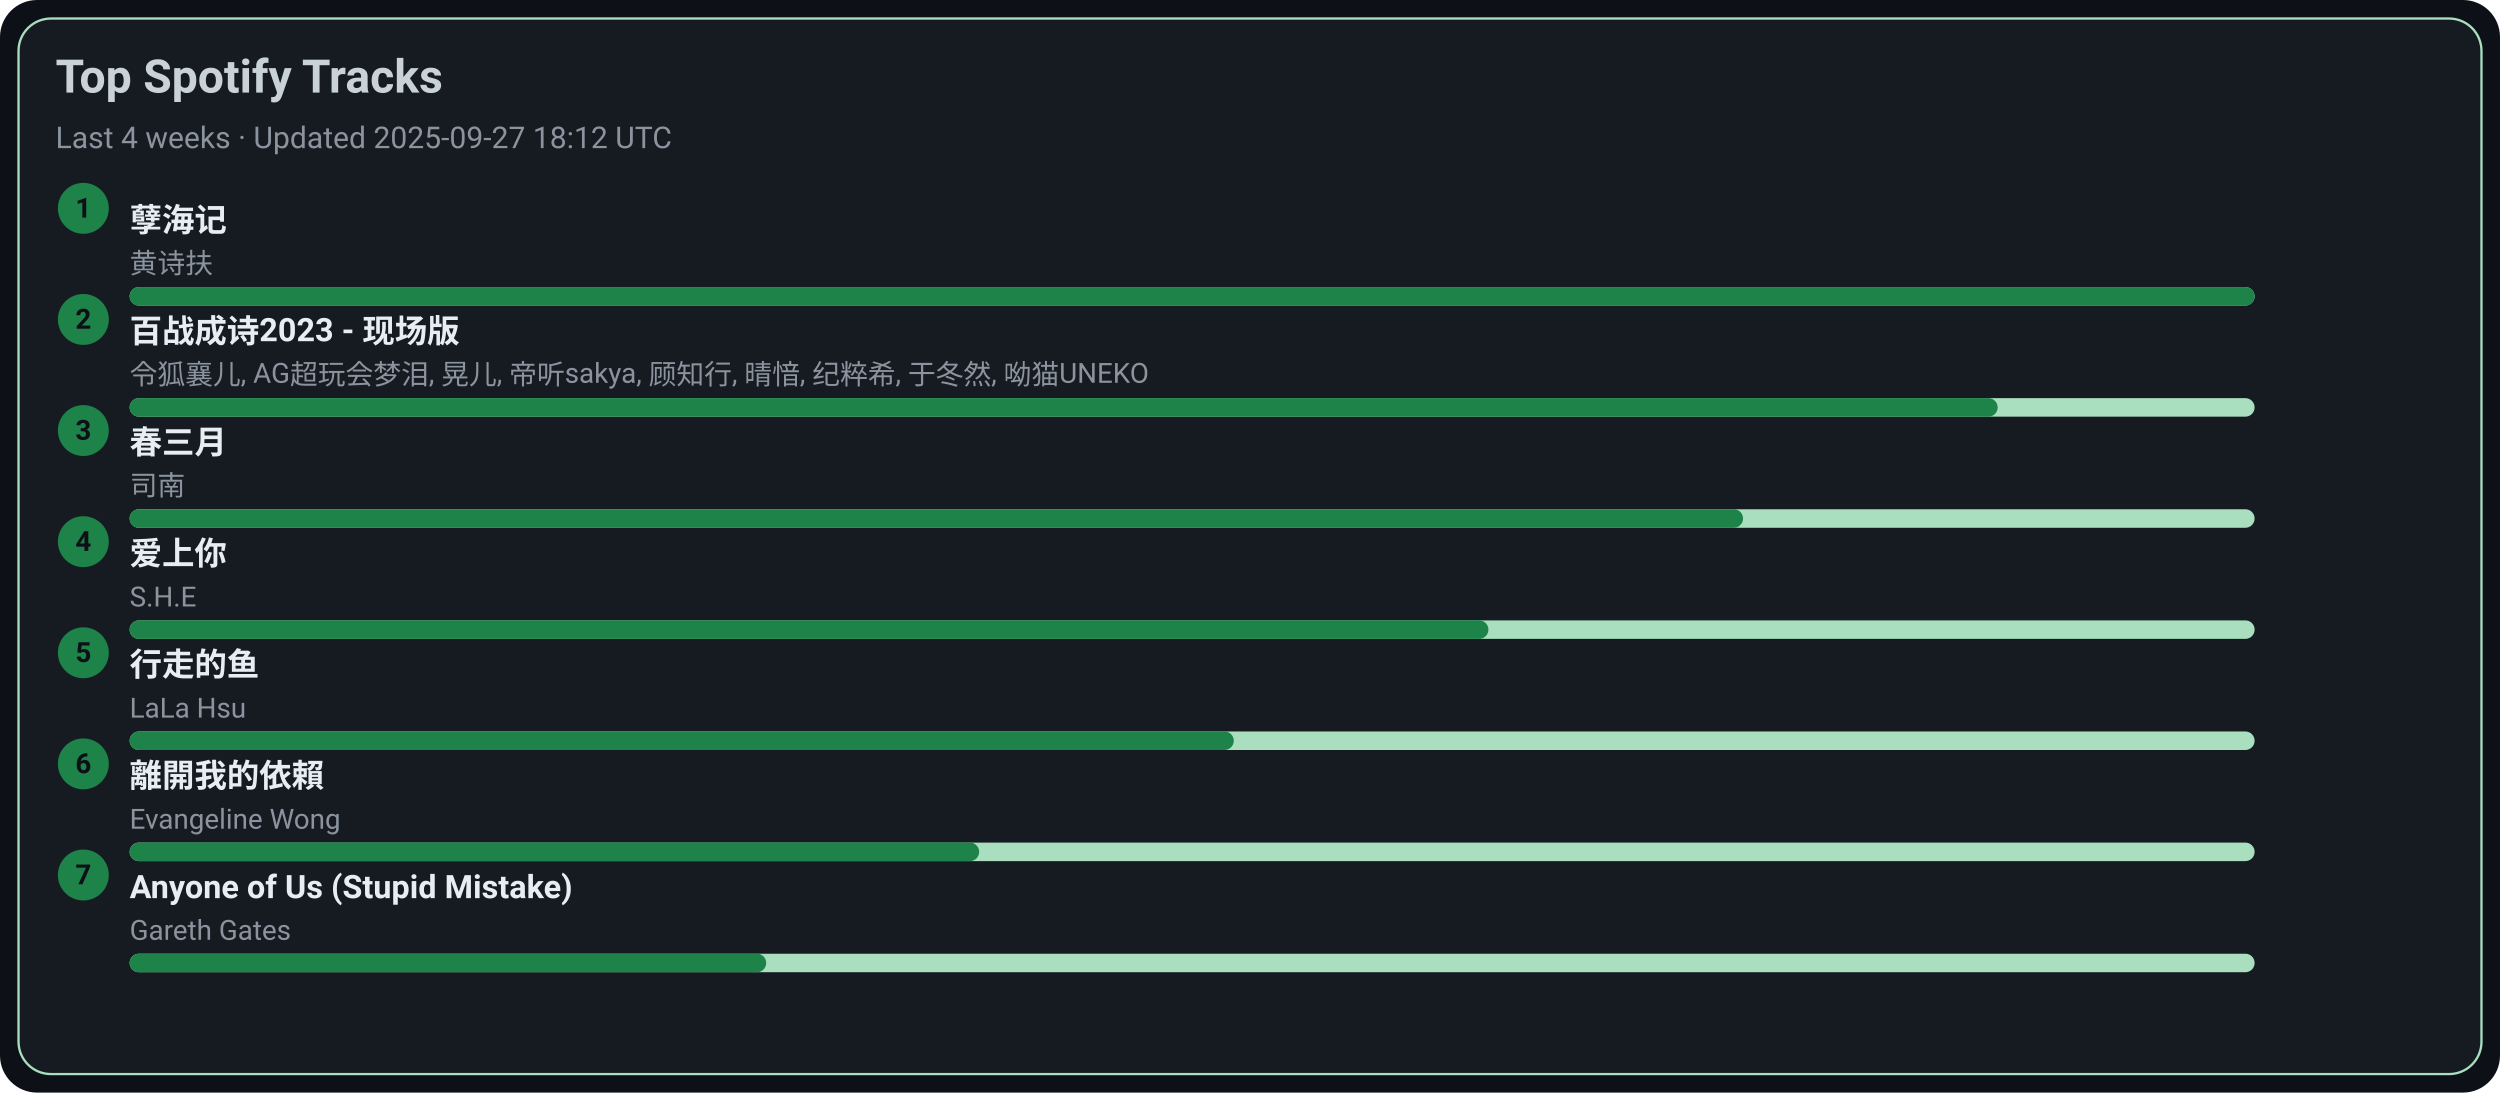
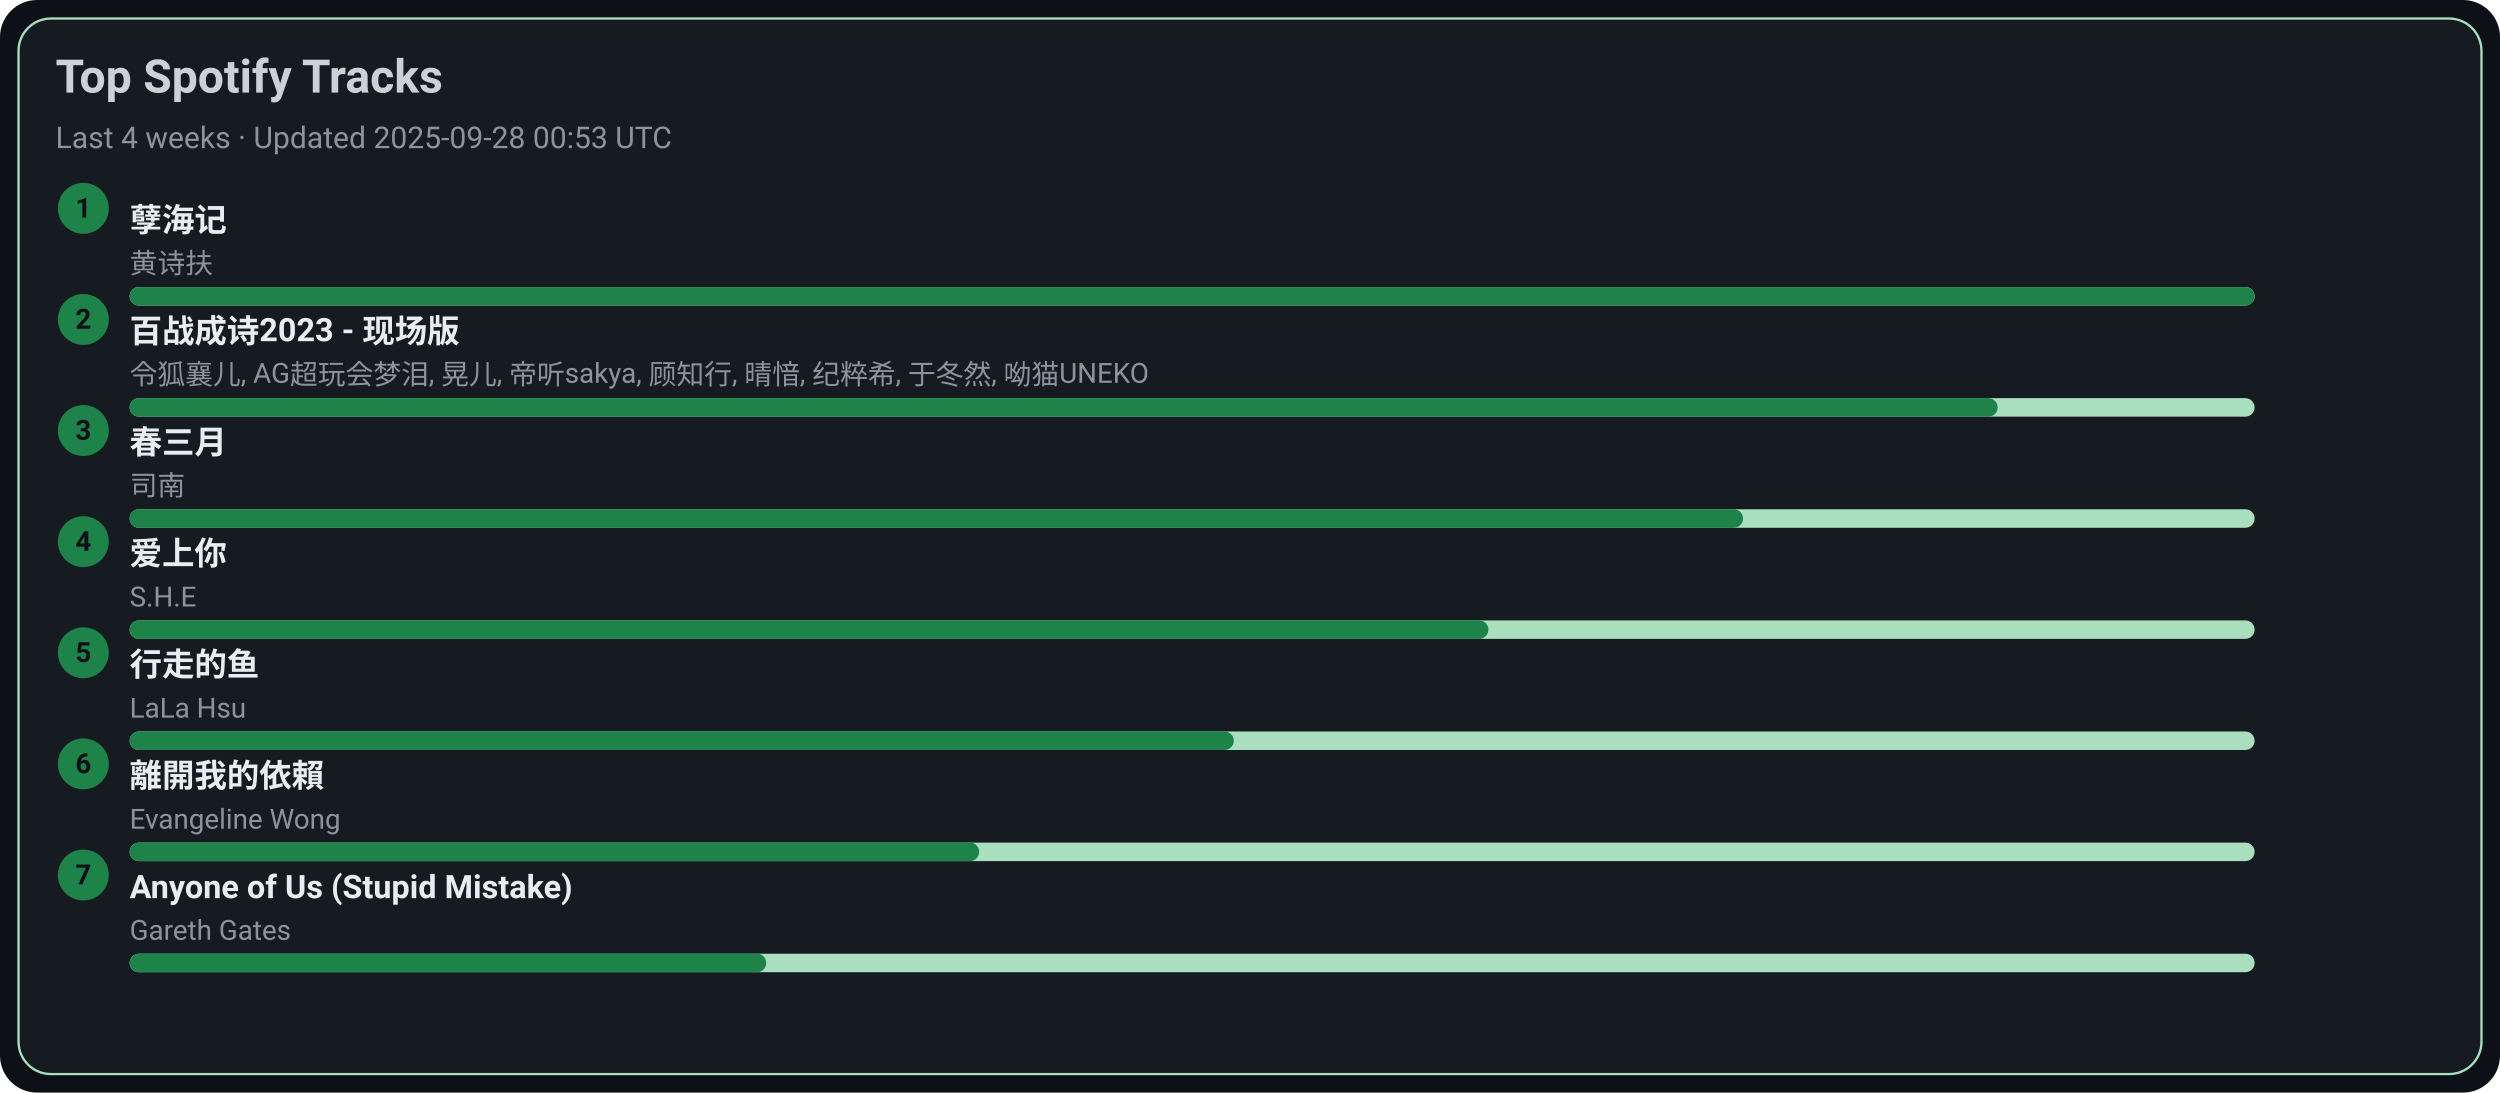
<svg xmlns="http://www.w3.org/2000/svg" width="1080" height="472" viewBox="0 0 1080 472">
  <style>text{font-family:-apple-system,BlinkMacSystemFont,Segoe UI,Roboto,Ubuntu,Helvetica Neue,Arial,Noto Sans,sans-serif}</style>
  <rect width="1080" height="472" rx="16" fill="#0d1117" />
  <rect x="8" y="8" width="1064" height="456" rx="14" fill="#161b22" stroke="#A9DFBF" />
  <text x="24" y="40" font-size="20" fill="#c9d1d9" font-weight="600">Top Spotify Tracks</text>
-   <text x="24" y="64" font-size="13" fill="#8b949e">Last 4 weeks · Updated 2025-09-27 18:12 UTC</text>
+   <text x="24" y="64" font-size="13" fill="#8b949e">Last 4 weeks · Updated 2025-09-28 00:53 UTC</text>
  <circle cx="36" cy="90" r="11" fill="#1D8348" />
  <text x="36" y="94" text-anchor="middle" font-size="12" fill="#0d1117" font-weight="700">1</text>
  <a href="https://open.spotify.com/track/3eIovUMhirNN6btJbpzNqD" target="_blank" rel="noopener noreferrer">
    <text x="56" y="100" font-size="14" fill="#e6edf3" font-weight="600">孽海记</text>
  </a>
  <text x="56" y="118" font-size="12" fill="#8b949e">黄诗扶</text>
  <rect x="56" y="124" width="918" height="8" rx="4" fill="#A9DFBF" />
  <rect x="56" y="124" width="918" height="8" rx="4" fill="#1D8348" />
  <circle cx="36" cy="138" r="11" fill="#1D8348" />
  <text x="36" y="142" text-anchor="middle" font-size="12" fill="#0d1117" font-weight="700">2</text>
  <a href="https://open.spotify.com/track/2gttnS8fWnDwziLFt2TLEi" target="_blank" rel="noopener noreferrer">
    <text x="56" y="148" font-size="14" fill="#e6edf3" font-weight="600">百战成诗2023 - 现场版</text>
  </a>
  <text x="56" y="166" font-size="12" fill="#8b949e">令狐襄儿, AG超玩会梦泪, 晃儿, 帝听sakya, 顾知行, 晴愔, 纪粹希, 于冬然, 呦猫UNEKO</text>
  <rect x="56" y="172" width="918" height="8" rx="4" fill="#A9DFBF" />
  <rect x="56" y="172" width="807" height="8" rx="4" fill="#1D8348" />
  <circle cx="36" cy="186" r="11" fill="#1D8348" />
  <text x="36" y="190" text-anchor="middle" font-size="12" fill="#0d1117" font-weight="700">3</text>
  <a href="https://open.spotify.com/track/5A9BOP4WTk2UayDlMb8w98" target="_blank" rel="noopener noreferrer">
    <text x="56" y="196" font-size="14" fill="#e6edf3" font-weight="600">春三月</text>
  </a>
  <text x="56" y="214" font-size="12" fill="#8b949e">司南</text>
  <rect x="56" y="220" width="918" height="8" rx="4" fill="#A9DFBF" />
  <rect x="56" y="220" width="697" height="8" rx="4" fill="#1D8348" />
  <circle cx="36" cy="234" r="11" fill="#1D8348" />
  <text x="36" y="238" text-anchor="middle" font-size="12" fill="#0d1117" font-weight="700">4</text>
  <a href="https://open.spotify.com/track/4hcNpo1rtbzyNswsM5byTf" target="_blank" rel="noopener noreferrer">
    <text x="56" y="244" font-size="14" fill="#e6edf3" font-weight="600">爱上你</text>
  </a>
  <text x="56" y="262" font-size="12" fill="#8b949e">S.H.E</text>
  <rect x="56" y="268" width="918" height="8" rx="4" fill="#A9DFBF" />
  <rect x="56" y="268" width="587" height="8" rx="4" fill="#1D8348" />
  <circle cx="36" cy="282" r="11" fill="#1D8348" />
  <text x="36" y="286" text-anchor="middle" font-size="12" fill="#0d1117" font-weight="700">5</text>
  <a href="https://open.spotify.com/track/5tGyQ1cWTaHBfZSHWr8AZb" target="_blank" rel="noopener noreferrer">
    <text x="56" y="292" font-size="14" fill="#e6edf3" font-weight="600">行走的鱼</text>
  </a>
  <text x="56" y="310" font-size="12" fill="#8b949e">LaLa Hsu</text>
  <rect x="56" y="316" width="918" height="8" rx="4" fill="#A9DFBF" />
  <rect x="56" y="316" width="477" height="8" rx="4" fill="#1D8348" />
  <circle cx="36" cy="330" r="11" fill="#1D8348" />
  <text x="36" y="334" text-anchor="middle" font-size="12" fill="#0d1117" font-weight="700">6</text>
  <a href="https://open.spotify.com/track/28VBdtYc5Cpmey4Cpvcrby" target="_blank" rel="noopener noreferrer">
    <text x="56" y="340" font-size="14" fill="#e6edf3" font-weight="600">離開我的依賴</text>
  </a>
  <text x="56" y="358" font-size="12" fill="#8b949e">Evangeline Wong</text>
  <rect x="56" y="364" width="918" height="8" rx="4" fill="#A9DFBF" />
  <rect x="56" y="364" width="367" height="8" rx="4" fill="#1D8348" />
  <circle cx="36" cy="378" r="11" fill="#1D8348" />
  <text x="36" y="382" text-anchor="middle" font-size="12" fill="#0d1117" font-weight="700">7</text>
  <a href="https://open.spotify.com/track/7KZo8AI9F3Vnn3FXEYBL9f" target="_blank" rel="noopener noreferrer">
    <text x="56" y="388" font-size="14" fill="#e6edf3" font-weight="600">Anyone of Us (Stupid Mistake)</text>
  </a>
  <text x="56" y="406" font-size="12" fill="#8b949e">Gareth Gates</text>
  <rect x="56" y="412" width="918" height="8" rx="4" fill="#A9DFBF" />
  <rect x="56" y="412" width="275" height="8" rx="4" fill="#1D8348" />
</svg>
